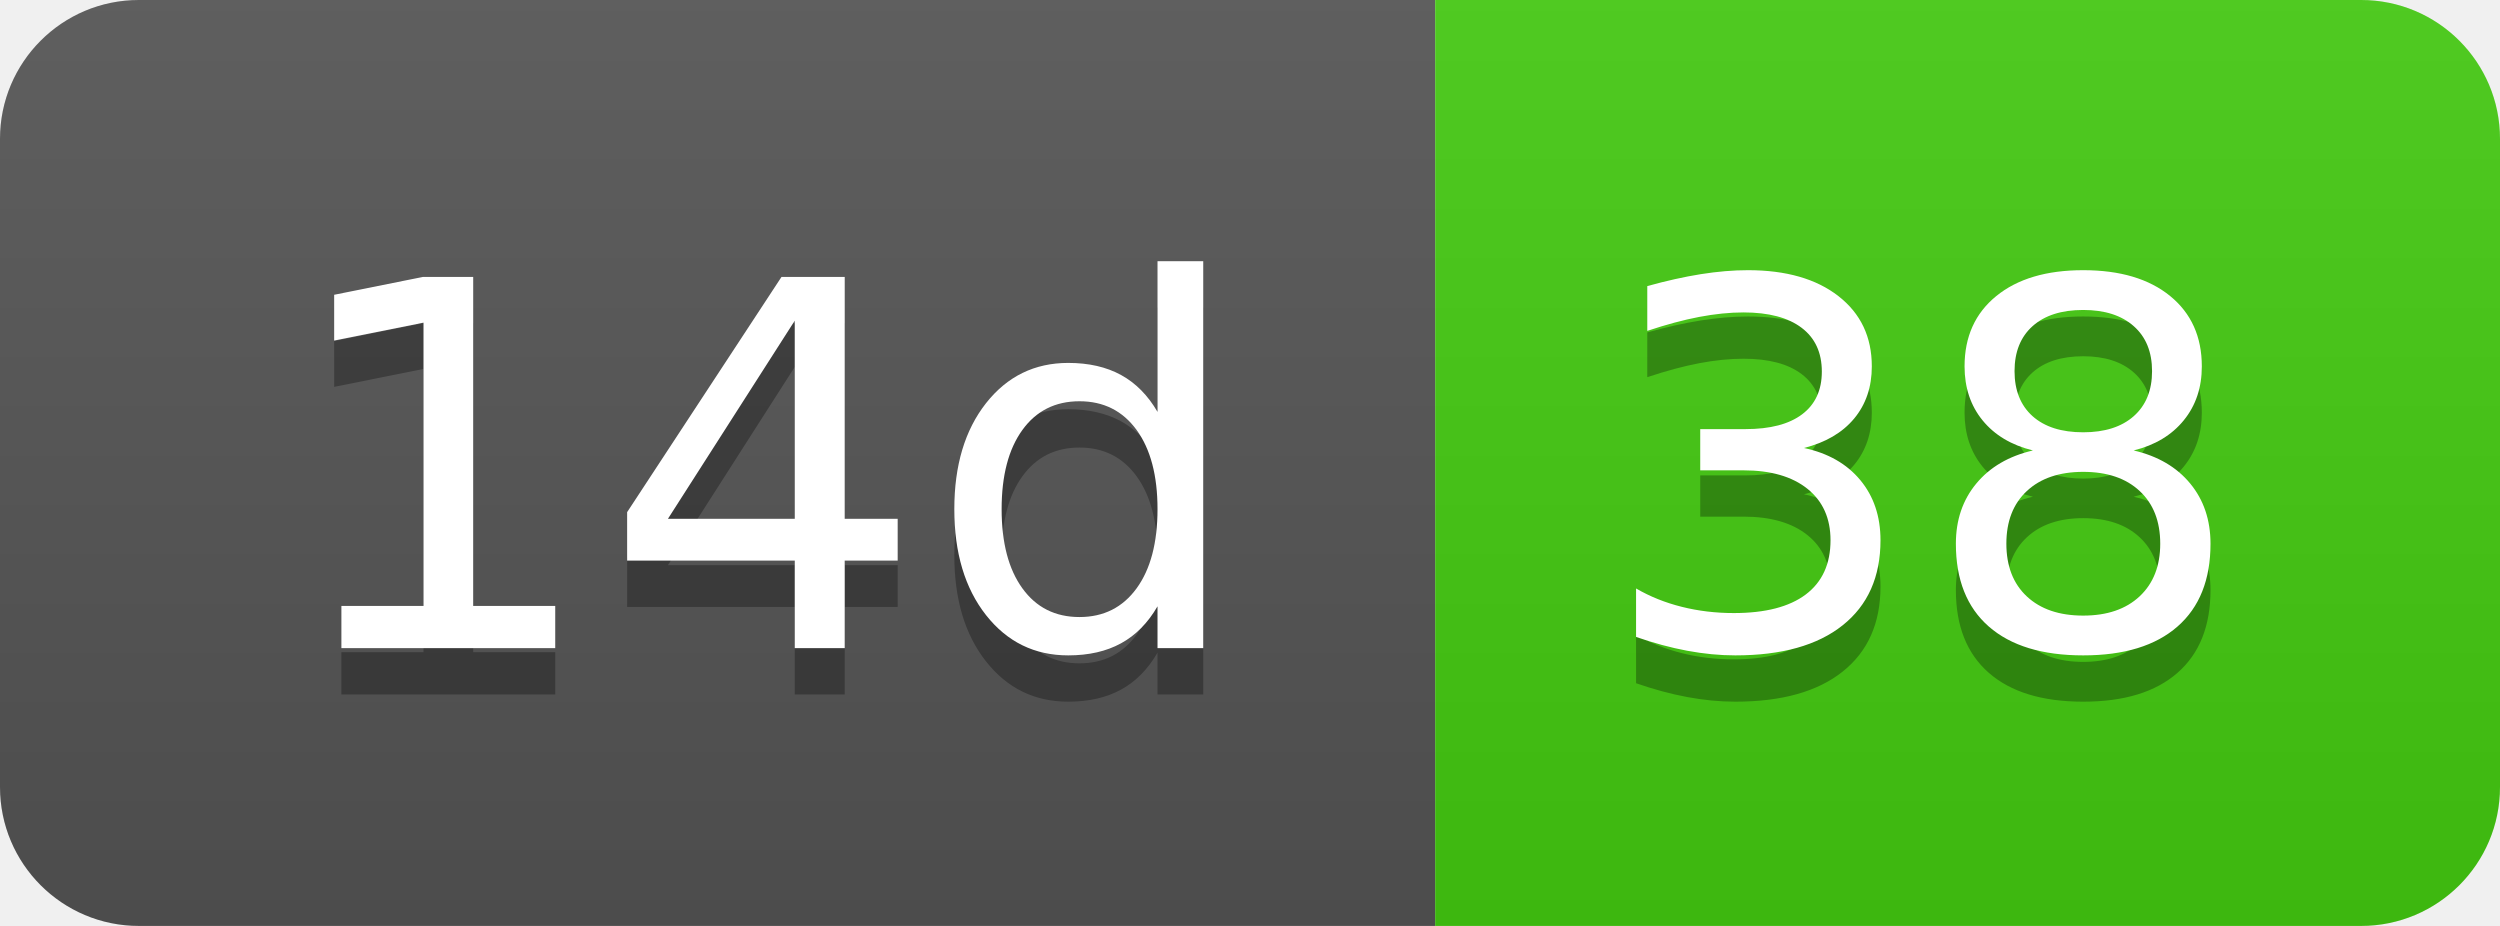
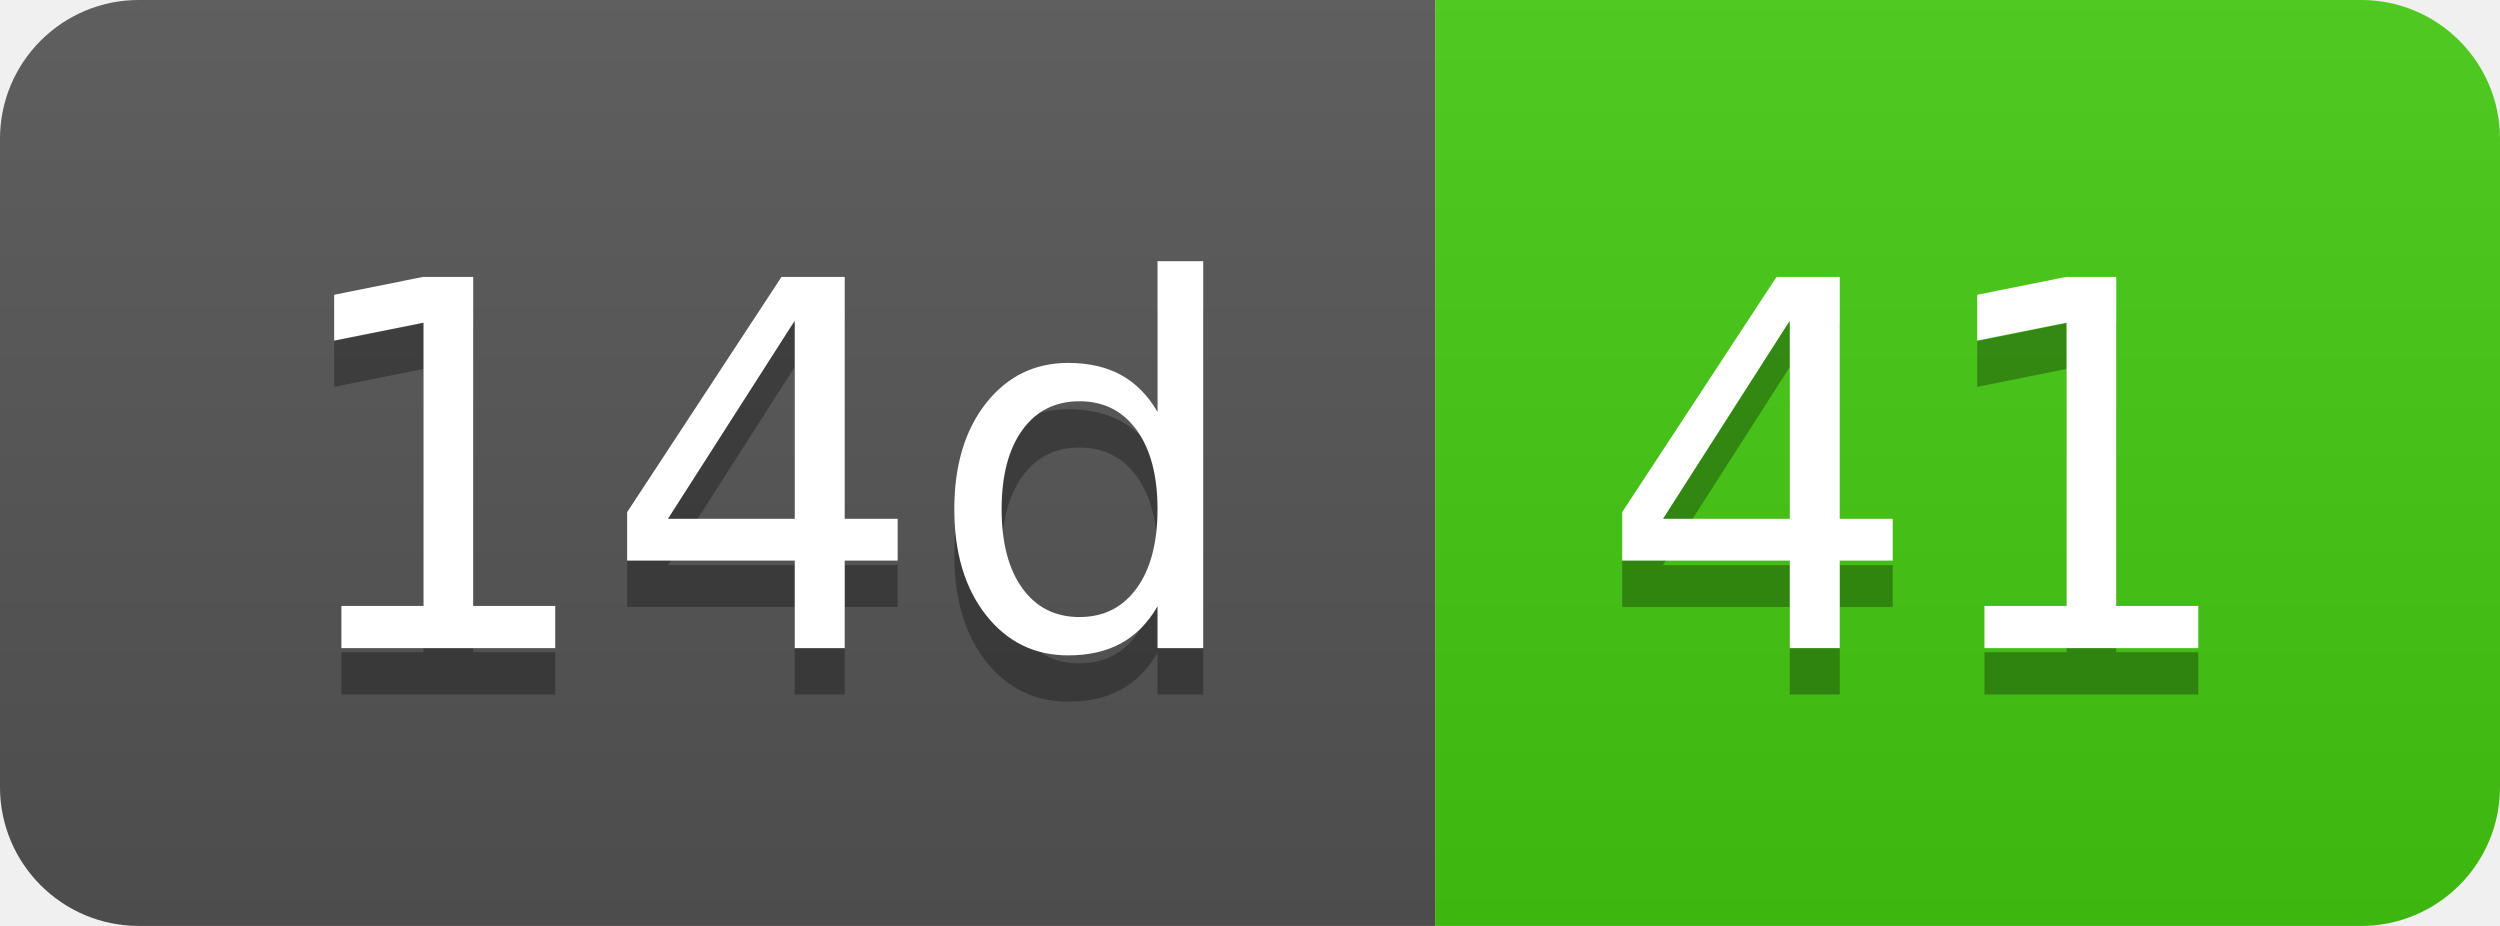
- <svg xmlns="http://www.w3.org/2000/svg" width="54" height="20" role="img" aria-label="14d: 38">
+ <svg xmlns="http://www.w3.org/2000/svg" width="54" height="20" role="img" aria-label="14d: 41">
  <linearGradient id="s" x2="0" y2="100%">
    <stop offset="0" stop-color="#bbb" stop-opacity=".1" />
    <stop offset="1" stop-opacity=".1" />
  </linearGradient>
  <clipPath id="r">
    <rect width="54" height="20" rx="3" fill="#fff" />
  </clipPath>
  <g clip-path="url(#r)">
    <rect width="31" height="20" fill="#555" />
    <rect x="31" width="23" height="20" fill="#4c1" />
    <rect width="54" height="20" fill="url(#s)" />
  </g>
  <g fill="#fff" text-anchor="middle" font-family="Verdana,Geneva,DejaVu Sans,sans-serif" text-rendering="geometricPrecision" font-size="110">
    <text aria-hidden="true" x="165" y="150" fill="#010101" fill-opacity=".3" transform="scale(.1)" textLength="210">14d</text>
    <text x="165" y="140" transform="scale(.1)" fill="#fff" textLength="210">14d</text>
-     <text aria-hidden="true" x="415" y="150" fill="#010101" fill-opacity=".3" transform="scale(.1)" textLength="130">38</text>
-     <text x="415" y="140" transform="scale(.1)" fill="#fff" textLength="130">38</text>
+     <text aria-hidden="true" x="415" y="150" fill="#010101" fill-opacity=".3" transform="scale(.1)" textLength="130">41</text>
+     <text x="415" y="140" transform="scale(.1)" fill="#fff" textLength="130">41</text>
  </g>
</svg>
